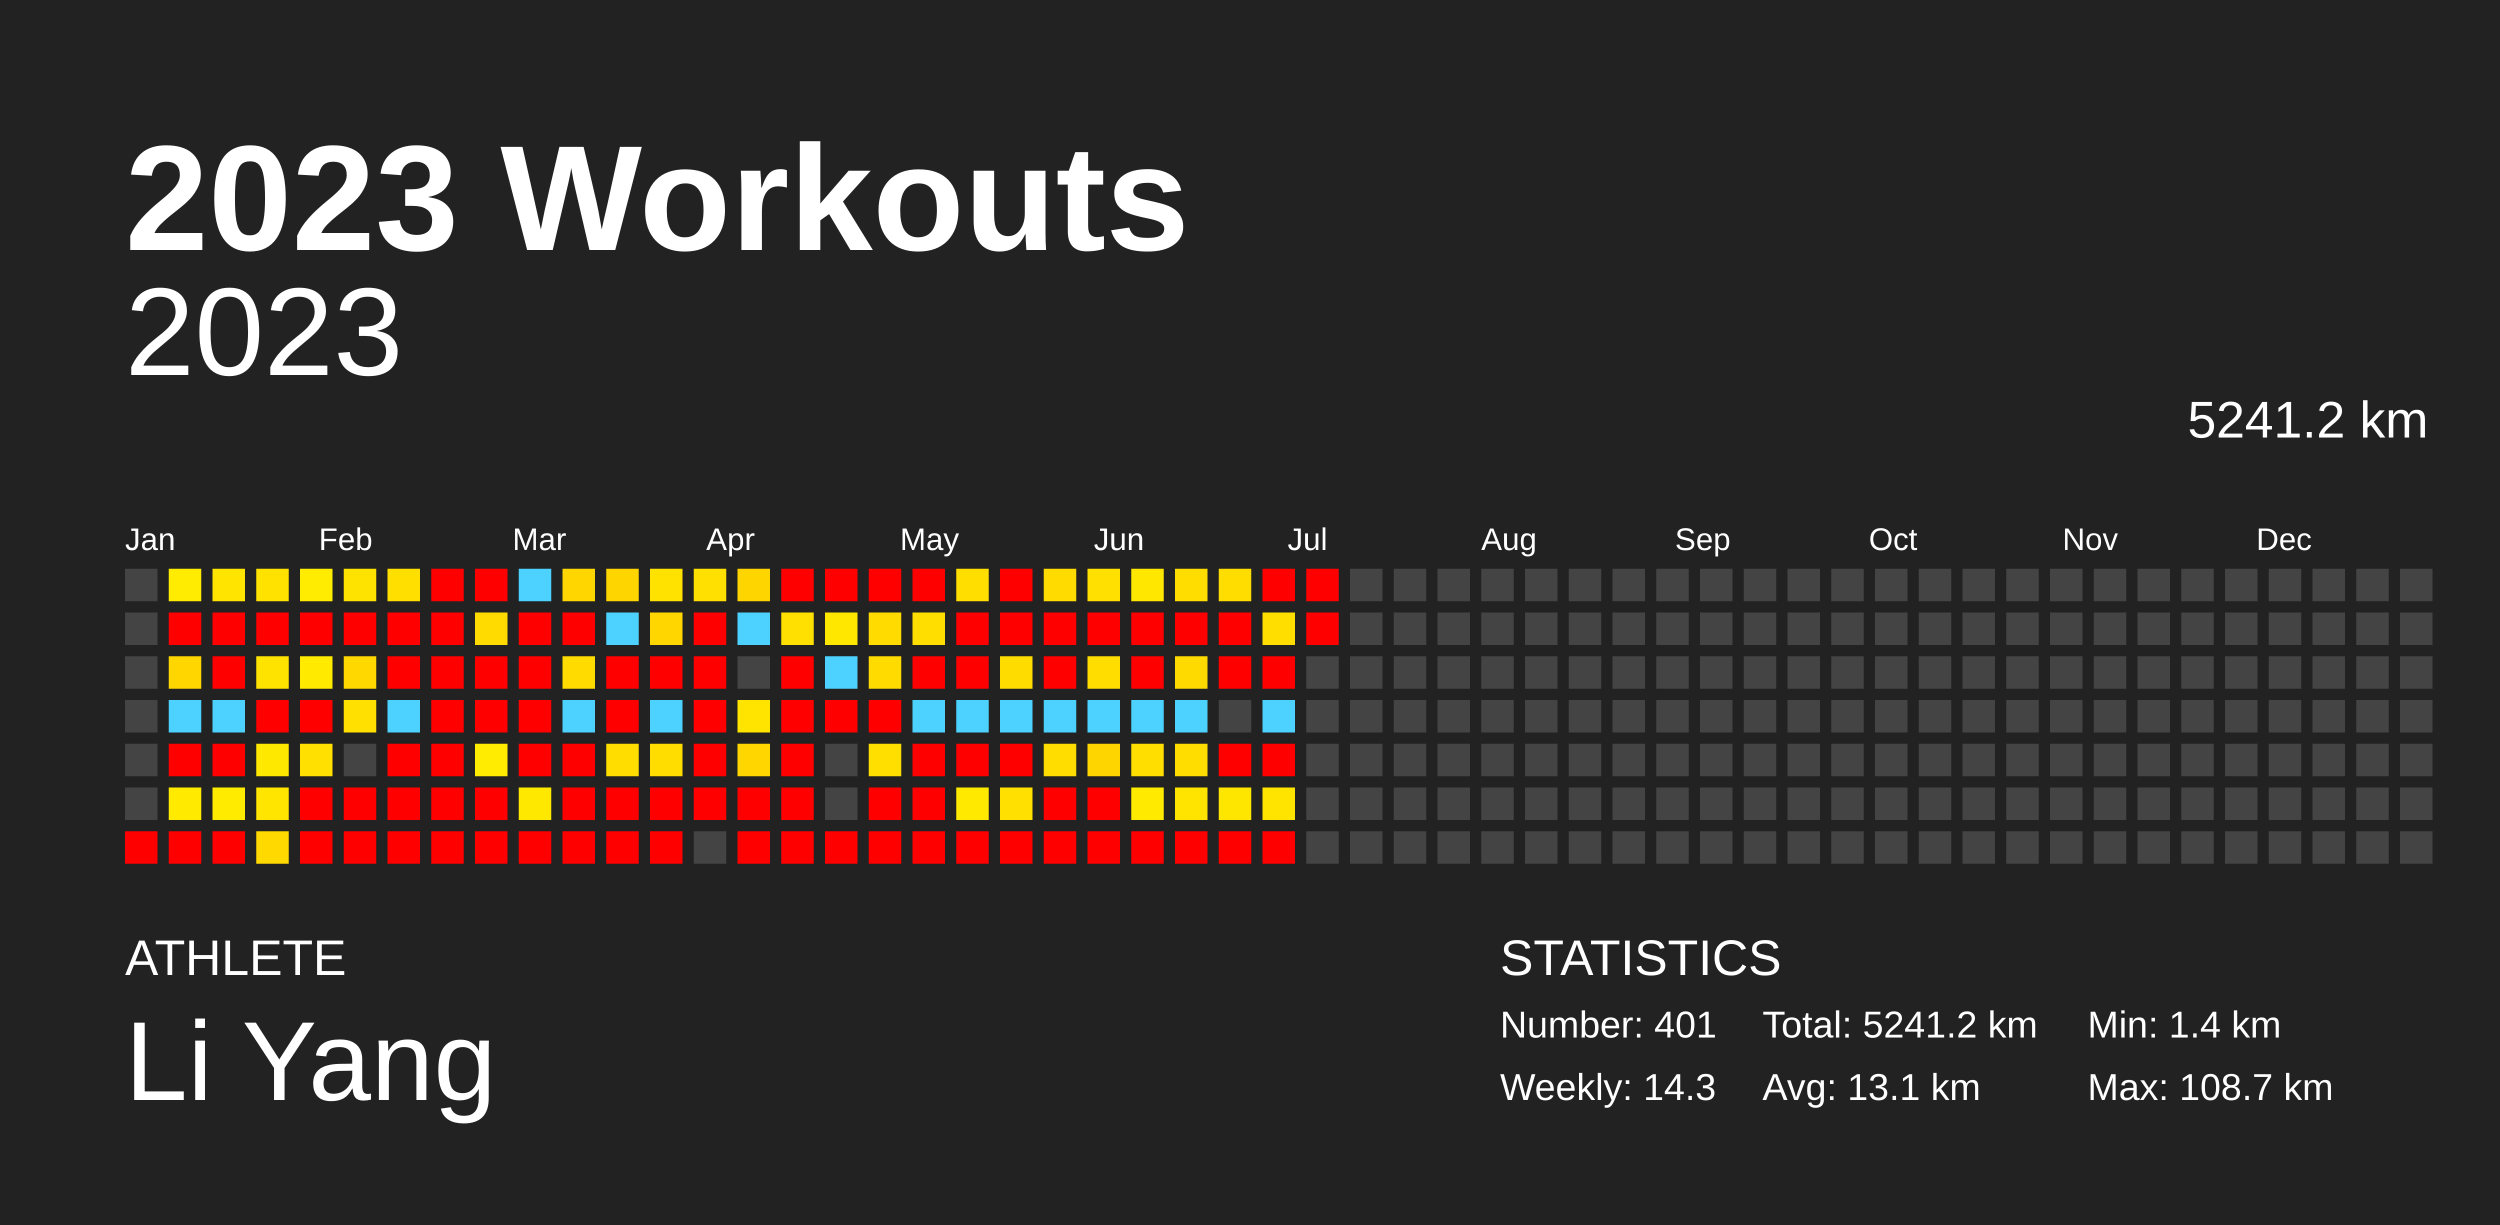
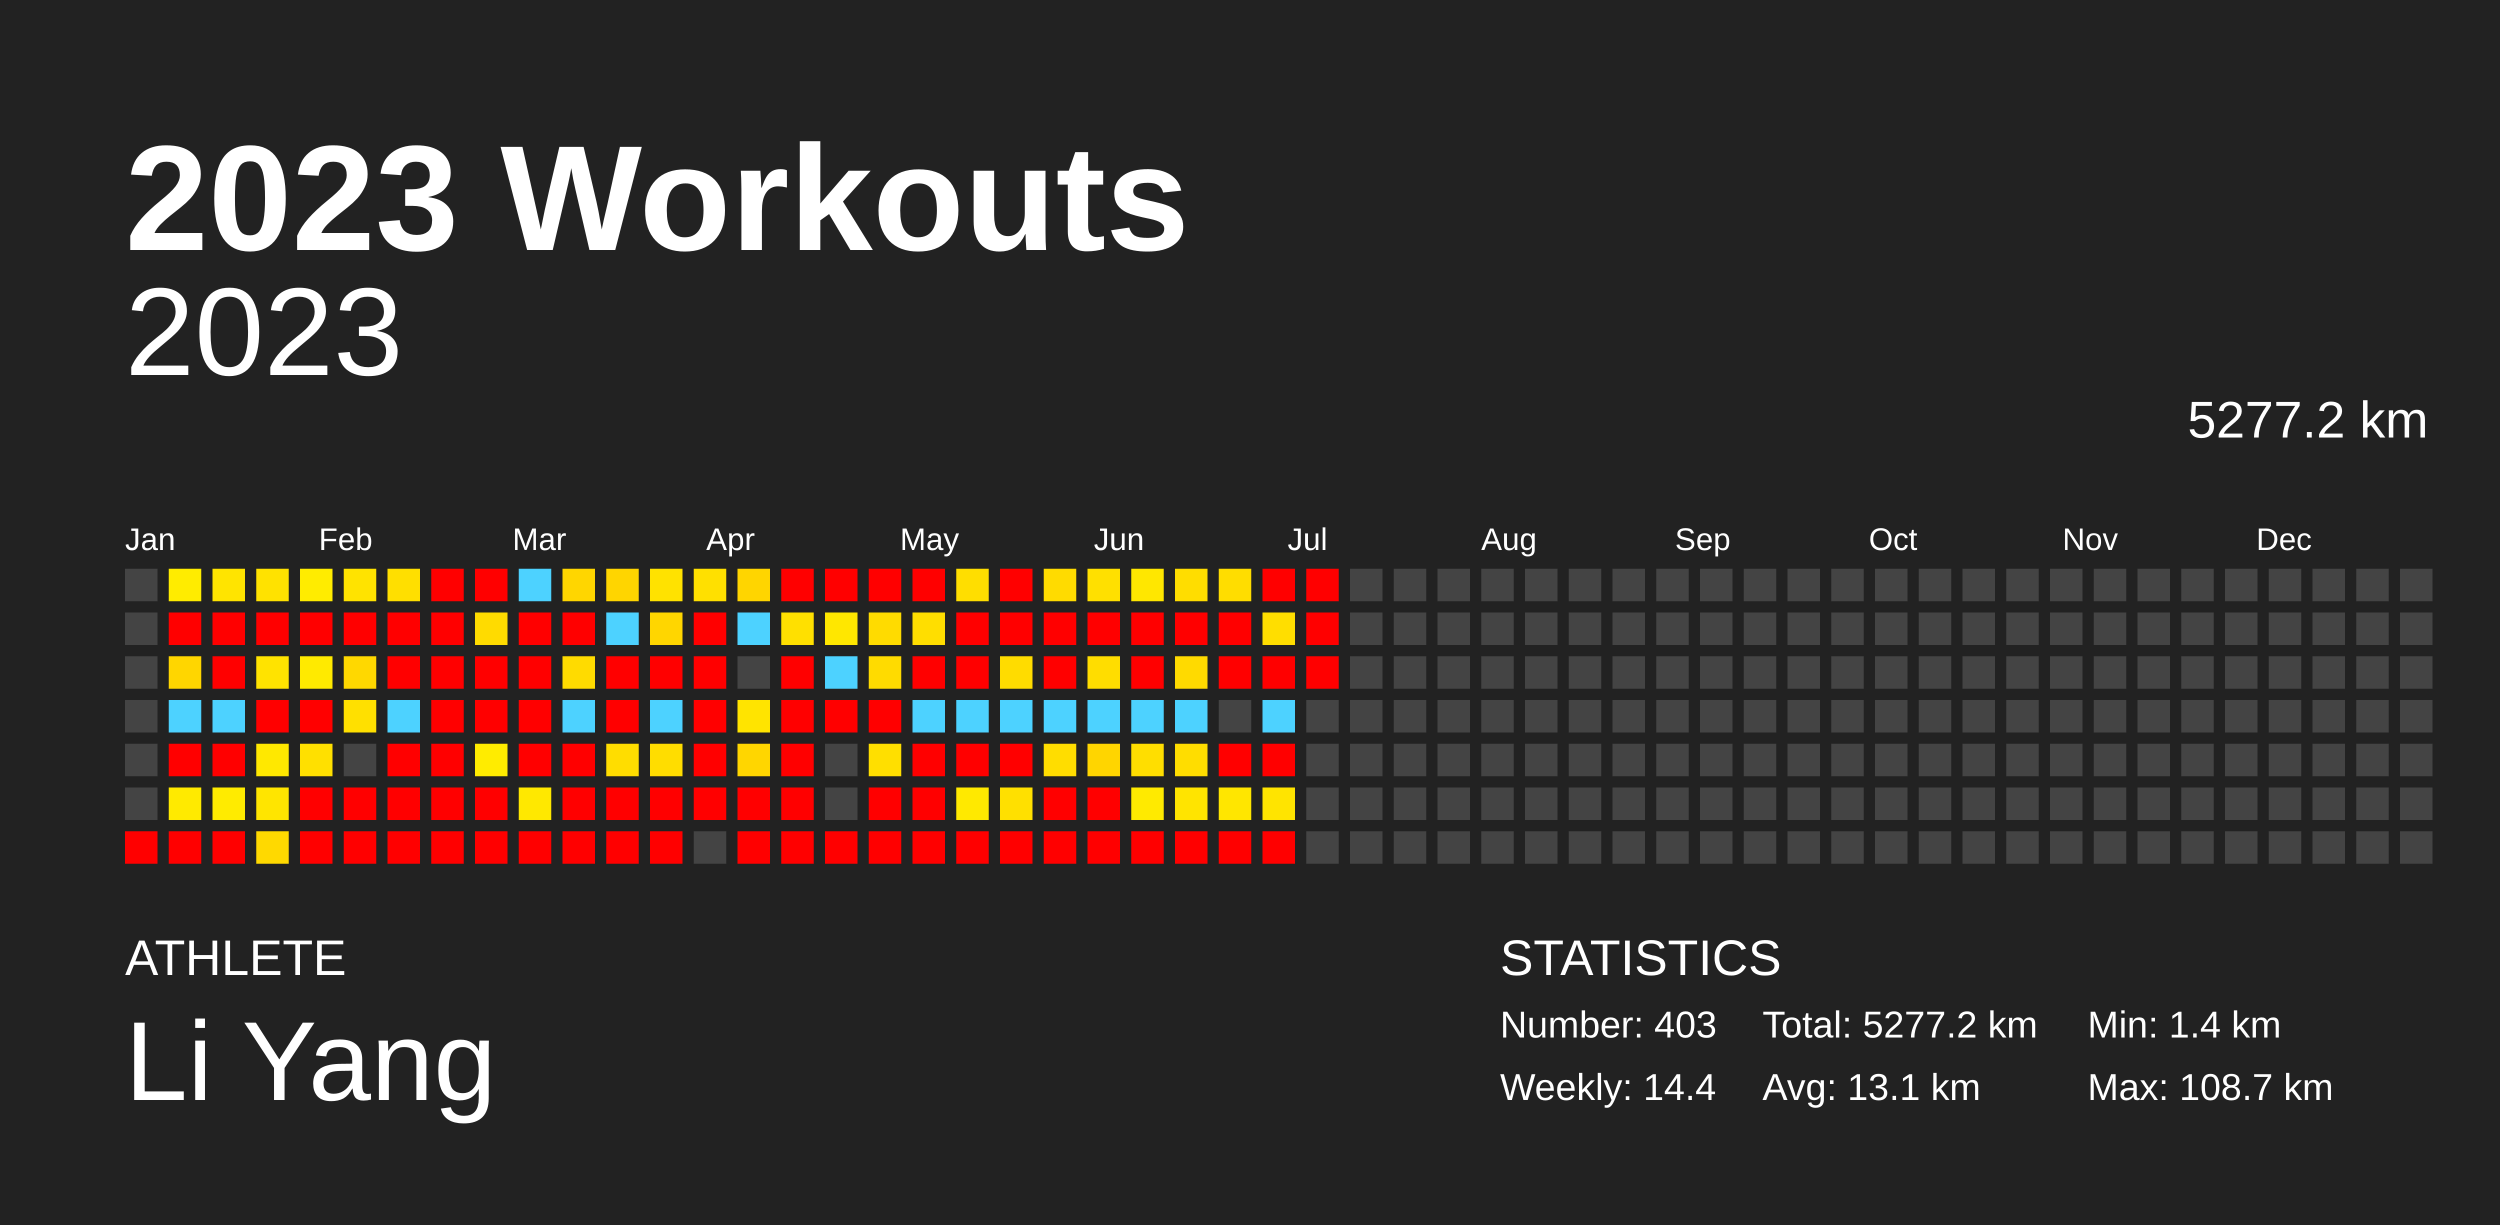
<svg xmlns="http://www.w3.org/2000/svg" baseProfile="full" height="98mm" version="1.1" viewBox="0,0,200,98" width="200mm">
  <defs />
  <rect fill="#222222" height="98" width="200" x="0" y="0" />
  <text fill="#FFFFFF" style="font-size:12px; font-family:Arial; font-weight:bold;" x="10" y="20">2023 Workouts</text>
  <text fill="#FFFFFF" style="font-size:4px; font-family:Arial" x="10" y="78">ATHLETE</text>
  <text fill="#FFFFFF" style="font-size:9px; font-family:Arial" x="10" y="88">Li Yang</text>
  <text fill="#FFFFFF" style="font-size:4px; font-family:Arial" x="120" y="78">STATISTICS</text>
-   <text fill="#FFFFFF" style="font-size:3px; font-family:Arial" x="120" y="83">Number: 401</text>
-   <text fill="#FFFFFF" style="font-size:3px; font-family:Arial" x="120" y="88">Weekly: 14.3</text>
-   <text fill="#FFFFFF" style="font-size:3px; font-family:Arial" x="141" y="83">Total: 5241.2 km</text>
+   <text fill="#FFFFFF" style="font-size:3px; font-family:Arial" x="120" y="83">Number: 403</text>
+   <text fill="#FFFFFF" style="font-size:3px; font-family:Arial" x="120" y="88">Weekly: 14.4</text>
+   <text fill="#FFFFFF" style="font-size:3px; font-family:Arial" x="141" y="83">Total: 5277.2 km</text>
  <text fill="#FFFFFF" style="font-size:3px; font-family:Arial" x="141" y="88">Avg: 13.1 km</text>
  <text fill="#FFFFFF" style="font-size:3px; font-family:Arial" x="167" y="83">Min: 1.4 km</text>
  <text fill="#FFFFFF" style="font-size:3px; font-family:Arial" x="167" y="88">Max: 108.7 km</text>
  <text alignment-baseline="hanging" fill="#FFFFFF" style="font-size:10.0px; font-family:Arial;" x="10" y="30">2023</text>
-   <text alignment-baseline="hanging" fill="#FFFFFF" style="font-size:4.125px; font-family:Arial;" x="175" y="35">5241.2 km</text>
+   <text alignment-baseline="hanging" fill="#FFFFFF" style="font-size:4.125px; font-family:Arial;" x="175" y="35">5277.2 km</text>
  <text fill="#FFFFFF" style="font-size:2.5px; font-family:Arial" x="10.0" y="44">Jan</text>
  <text fill="#FFFFFF" style="font-size:2.5px; font-family:Arial" x="25.5" y="44">Feb</text>
  <text fill="#FFFFFF" style="font-size:2.5px; font-family:Arial" x="41.0" y="44">Mar</text>
  <text fill="#FFFFFF" style="font-size:2.5px; font-family:Arial" x="56.5" y="44">Apr</text>
  <text fill="#FFFFFF" style="font-size:2.5px; font-family:Arial" x="72.0" y="44">May</text>
  <text fill="#FFFFFF" style="font-size:2.5px; font-family:Arial" x="87.5" y="44">Jun</text>
  <text fill="#FFFFFF" style="font-size:2.5px; font-family:Arial" x="103.0" y="44">Jul</text>
  <text fill="#FFFFFF" style="font-size:2.5px; font-family:Arial" x="118.5" y="44">Aug</text>
  <text fill="#FFFFFF" style="font-size:2.5px; font-family:Arial" x="134.0" y="44">Sep</text>
  <text fill="#FFFFFF" style="font-size:2.5px; font-family:Arial" x="149.5" y="44">Oct</text>
  <text fill="#FFFFFF" style="font-size:2.5px; font-family:Arial" x="165.0" y="44">Nov</text>
  <text fill="#FFFFFF" style="font-size:2.5px; font-family:Arial" x="180.5" y="44">Dec</text>
  <rect fill="#444444" height="2.6" width="2.6" x="10.0" y="45.5" />
  <rect fill="#444444" height="2.6" width="2.6" x="10.0" y="49.0" />
  <rect fill="#444444" height="2.6" width="2.6" x="10.0" y="52.5" />
  <rect fill="#444444" height="2.6" width="2.6" x="10.0" y="56.0" />
  <rect fill="#444444" height="2.6" width="2.6" x="10.0" y="59.5" />
  <rect fill="#444444" height="2.6" width="2.6" x="10.0" y="63.0" />
  <rect fill="red" height="2.6" width="2.6" x="10.0" y="66.5" />
  <rect fill="#ffec00" height="2.6" width="2.6" x="13.5" y="45.5" />
  <rect fill="red" height="2.6" width="2.6" x="13.5" y="49.0" />
  <rect fill="#ffd600" height="2.6" width="2.6" x="13.5" y="52.5" />
  <rect fill="#4dd2ff" height="2.6" width="2.6" x="13.5" y="56.0" />
  <rect fill="red" height="2.6" width="2.6" x="13.5" y="59.5" />
  <rect fill="#ffea00" height="2.6" width="2.6" x="13.5" y="63.0" />
  <rect fill="red" height="2.6" width="2.6" x="13.5" y="66.5" />
  <rect fill="#ffe400" height="2.6" width="2.6" x="17.0" y="45.5" />
  <rect fill="red" height="2.6" width="2.6" x="17.0" y="49.0" />
  <rect fill="red" height="2.6" width="2.6" x="17.0" y="52.5" />
  <rect fill="#4dd2ff" height="2.6" width="2.6" x="17.0" y="56.0" />
  <rect fill="red" height="2.6" width="2.6" x="17.0" y="59.5" />
  <rect fill="#ffeb00" height="2.6" width="2.6" x="17.0" y="63.0" />
  <rect fill="red" height="2.6" width="2.6" x="17.0" y="66.5" />
  <rect fill="#ffe200" height="2.6" width="2.6" x="20.5" y="45.5" />
  <rect fill="red" height="2.6" width="2.6" x="20.5" y="49.0" />
  <rect fill="#ffe300" height="2.6" width="2.6" x="20.5" y="52.5" />
  <rect fill="red" height="2.6" width="2.6" x="20.5" y="56.0" />
  <rect fill="#ffe800" height="2.6" width="2.6" x="20.5" y="59.5" />
  <rect fill="#ffe500" height="2.6" width="2.6" x="20.5" y="63.0" />
  <rect fill="#ffd900" height="2.6" width="2.6" x="20.5" y="66.5" />
  <rect fill="#ffec00" height="2.6" width="2.6" x="24.0" y="45.5" />
  <rect fill="red" height="2.6" width="2.6" x="24.0" y="49.0" />
  <rect fill="#ffea00" height="2.6" width="2.6" x="24.0" y="52.5" />
  <rect fill="red" height="2.6" width="2.6" x="24.0" y="56.0" />
  <rect fill="#ffe000" height="2.6" width="2.6" x="24.0" y="59.5" />
  <rect fill="red" height="2.6" width="2.6" x="24.0" y="63.0" />
  <rect fill="red" height="2.6" width="2.6" x="24.0" y="66.5" />
  <rect fill="#ffe300" height="2.6" width="2.6" x="27.5" y="45.5" />
  <rect fill="red" height="2.6" width="2.6" x="27.5" y="49.0" />
  <rect fill="#ffd800" height="2.6" width="2.6" x="27.5" y="52.5" />
  <rect fill="#ffe000" height="2.6" width="2.6" x="27.5" y="56.0" />
  <rect fill="#444444" height="2.6" width="2.6" x="27.5" y="59.5" />
  <rect fill="red" height="2.6" width="2.6" x="27.5" y="63.0" />
  <rect fill="red" height="2.6" width="2.6" x="27.5" y="66.5" />
  <rect fill="#ffdf00" height="2.6" width="2.6" x="31.0" y="45.5" />
  <rect fill="red" height="2.6" width="2.6" x="31.0" y="49.0" />
  <rect fill="red" height="2.6" width="2.6" x="31.0" y="52.5" />
  <rect fill="#4dd2ff" height="2.6" width="2.6" x="31.0" y="56.0" />
  <rect fill="red" height="2.6" width="2.6" x="31.0" y="59.5" />
  <rect fill="red" height="2.6" width="2.6" x="31.0" y="63.0" />
  <rect fill="red" height="2.6" width="2.6" x="31.0" y="66.5" />
  <rect fill="red" height="2.6" width="2.6" x="34.5" y="45.5" />
  <rect fill="red" height="2.6" width="2.6" x="34.5" y="49.0" />
  <rect fill="red" height="2.6" width="2.6" x="34.5" y="52.5" />
  <rect fill="red" height="2.6" width="2.6" x="34.5" y="56.0" />
  <rect fill="red" height="2.6" width="2.6" x="34.5" y="59.5" />
  <rect fill="red" height="2.6" width="2.6" x="34.5" y="63.0" />
  <rect fill="red" height="2.6" width="2.6" x="34.5" y="66.5" />
  <rect fill="red" height="2.6" width="2.6" x="38.0" y="45.5" />
  <rect fill="#ffdb00" height="2.6" width="2.6" x="38.0" y="49.0" />
  <rect fill="red" height="2.6" width="2.6" x="38.0" y="52.5" />
  <rect fill="red" height="2.6" width="2.6" x="38.0" y="56.0" />
  <rect fill="#ffec00" height="2.6" width="2.6" x="38.0" y="59.5" />
  <rect fill="red" height="2.6" width="2.6" x="38.0" y="63.0" />
  <rect fill="red" height="2.6" width="2.6" x="38.0" y="66.5" />
  <rect fill="#4dd2ff" height="2.6" width="2.6" x="41.5" y="45.5" />
  <rect fill="red" height="2.6" width="2.6" x="41.5" y="49.0" />
  <rect fill="red" height="2.6" width="2.6" x="41.5" y="52.5" />
  <rect fill="red" height="2.6" width="2.6" x="41.5" y="56.0" />
  <rect fill="red" height="2.6" width="2.6" x="41.5" y="59.5" />
  <rect fill="#ffe800" height="2.6" width="2.6" x="41.5" y="63.0" />
  <rect fill="red" height="2.6" width="2.6" x="41.5" y="66.5" />
  <rect fill="#ffd600" height="2.6" width="2.6" x="45.0" y="45.5" />
  <rect fill="red" height="2.6" width="2.6" x="45.0" y="49.0" />
  <rect fill="#ffdb00" height="2.6" width="2.6" x="45.0" y="52.5" />
  <rect fill="#4dd2ff" height="2.6" width="2.6" x="45.0" y="56.0" />
  <rect fill="red" height="2.6" width="2.6" x="45.0" y="59.5" />
  <rect fill="red" height="2.6" width="2.6" x="45.0" y="63.0" />
  <rect fill="red" height="2.6" width="2.6" x="45.0" y="66.5" />
  <rect fill="#ffd500" height="2.6" width="2.6" x="48.5" y="45.5" />
  <rect fill="#4dd2ff" height="2.6" width="2.6" x="48.5" y="49.0" />
  <rect fill="red" height="2.6" width="2.6" x="48.5" y="52.5" />
  <rect fill="red" height="2.6" width="2.6" x="48.5" y="56.0" />
  <rect fill="#ffdd00" height="2.6" width="2.6" x="48.5" y="59.5" />
  <rect fill="red" height="2.6" width="2.6" x="48.5" y="63.0" />
  <rect fill="red" height="2.6" width="2.6" x="48.5" y="66.5" />
  <rect fill="#ffe200" height="2.6" width="2.6" x="52.0" y="45.5" />
  <rect fill="#ffd600" height="2.6" width="2.6" x="52.0" y="49.0" />
  <rect fill="red" height="2.6" width="2.6" x="52.0" y="52.5" />
  <rect fill="#4dd2ff" height="2.6" width="2.6" x="52.0" y="56.0" />
  <rect fill="#ffdd00" height="2.6" width="2.6" x="52.0" y="59.5" />
  <rect fill="red" height="2.6" width="2.6" x="52.0" y="63.0" />
  <rect fill="red" height="2.6" width="2.6" x="52.0" y="66.5" />
  <rect fill="#ffe000" height="2.6" width="2.6" x="55.5" y="45.5" />
  <rect fill="red" height="2.6" width="2.6" x="55.5" y="49.0" />
  <rect fill="red" height="2.6" width="2.6" x="55.5" y="52.5" />
  <rect fill="red" height="2.6" width="2.6" x="55.5" y="56.0" />
  <rect fill="red" height="2.6" width="2.6" x="55.5" y="59.5" />
  <rect fill="red" height="2.6" width="2.6" x="55.5" y="63.0" />
  <rect fill="#444444" height="2.6" width="2.6" x="55.5" y="66.5" />
  <rect fill="#ffd500" height="2.6" width="2.6" x="59.0" y="45.5" />
  <rect fill="#4dd2ff" height="2.6" width="2.6" x="59.0" y="49.0" />
  <rect fill="#444444" height="2.6" width="2.6" x="59.0" y="52.5" />
  <rect fill="#ffe400" height="2.6" width="2.6" x="59.0" y="56.0" />
  <rect fill="#ffd600" height="2.6" width="2.6" x="59.0" y="59.5" />
  <rect fill="red" height="2.6" width="2.6" x="59.0" y="63.0" />
  <rect fill="red" height="2.6" width="2.6" x="59.0" y="66.5" />
  <rect fill="red" height="2.6" width="2.6" x="62.5" y="45.5" />
  <rect fill="#ffe000" height="2.6" width="2.6" x="62.5" y="49.0" />
  <rect fill="red" height="2.6" width="2.6" x="62.5" y="52.5" />
  <rect fill="red" height="2.6" width="2.6" x="62.5" y="56.0" />
  <rect fill="red" height="2.6" width="2.6" x="62.5" y="59.5" />
  <rect fill="red" height="2.6" width="2.6" x="62.5" y="63.0" />
  <rect fill="red" height="2.6" width="2.6" x="62.5" y="66.5" />
  <rect fill="red" height="2.6" width="2.6" x="66.0" y="45.5" />
  <rect fill="#ffe700" height="2.6" width="2.6" x="66.0" y="49.0" />
  <rect fill="#4dd2ff" height="2.6" width="2.6" x="66.0" y="52.5" />
  <rect fill="red" height="2.6" width="2.6" x="66.0" y="56.0" />
  <rect fill="#444444" height="2.6" width="2.6" x="66.0" y="59.5" />
  <rect fill="#444444" height="2.6" width="2.6" x="66.0" y="63.0" />
  <rect fill="red" height="2.6" width="2.6" x="66.0" y="66.5" />
  <rect fill="red" height="2.6" width="2.6" x="69.5" y="45.5" />
  <rect fill="#ffdb00" height="2.6" width="2.6" x="69.5" y="49.0" />
  <rect fill="#ffdb00" height="2.6" width="2.6" x="69.5" y="52.5" />
  <rect fill="red" height="2.6" width="2.6" x="69.5" y="56.0" />
  <rect fill="#ffdf00" height="2.6" width="2.6" x="69.5" y="59.5" />
  <rect fill="red" height="2.6" width="2.6" x="69.5" y="63.0" />
  <rect fill="red" height="2.6" width="2.6" x="69.5" y="66.5" />
  <rect fill="red" height="2.6" width="2.6" x="73.0" y="45.5" />
  <rect fill="#ffde00" height="2.6" width="2.6" x="73.0" y="49.0" />
  <rect fill="red" height="2.6" width="2.6" x="73.0" y="52.5" />
  <rect fill="#4dd2ff" height="2.6" width="2.6" x="73.0" y="56.0" />
  <rect fill="red" height="2.6" width="2.6" x="73.0" y="59.5" />
  <rect fill="red" height="2.6" width="2.6" x="73.0" y="63.0" />
  <rect fill="red" height="2.6" width="2.6" x="73.0" y="66.5" />
  <rect fill="#ffde00" height="2.6" width="2.6" x="76.5" y="45.5" />
  <rect fill="red" height="2.6" width="2.6" x="76.5" y="49.0" />
  <rect fill="red" height="2.6" width="2.6" x="76.5" y="52.5" />
  <rect fill="#4dd2ff" height="2.6" width="2.6" x="76.5" y="56.0" />
  <rect fill="red" height="2.6" width="2.6" x="76.5" y="59.5" />
  <rect fill="#ffe900" height="2.6" width="2.6" x="76.5" y="63.0" />
  <rect fill="red" height="2.6" width="2.6" x="76.5" y="66.5" />
  <rect fill="red" height="2.6" width="2.6" x="80.0" y="45.5" />
  <rect fill="red" height="2.6" width="2.6" x="80.0" y="49.0" />
  <rect fill="#ffdc00" height="2.6" width="2.6" x="80.0" y="52.5" />
  <rect fill="#4dd2ff" height="2.6" width="2.6" x="80.0" y="56.0" />
  <rect fill="red" height="2.6" width="2.6" x="80.0" y="59.5" />
  <rect fill="#ffe000" height="2.6" width="2.6" x="80.0" y="63.0" />
  <rect fill="red" height="2.6" width="2.6" x="80.0" y="66.5" />
  <rect fill="#ffdb00" height="2.6" width="2.6" x="83.5" y="45.5" />
  <rect fill="red" height="2.6" width="2.6" x="83.5" y="49.0" />
  <rect fill="red" height="2.6" width="2.6" x="83.5" y="52.5" />
  <rect fill="#4dd2ff" height="2.6" width="2.6" x="83.5" y="56.0" />
  <rect fill="#ffdd00" height="2.6" width="2.6" x="83.5" y="59.5" />
  <rect fill="red" height="2.6" width="2.6" x="83.5" y="63.0" />
  <rect fill="red" height="2.6" width="2.6" x="83.5" y="66.5" />
  <rect fill="#ffe000" height="2.6" width="2.6" x="87.0" y="45.5" />
  <rect fill="red" height="2.6" width="2.6" x="87.0" y="49.0" />
  <rect fill="#ffdd00" height="2.6" width="2.6" x="87.0" y="52.5" />
  <rect fill="#4dd2ff" height="2.6" width="2.6" x="87.0" y="56.0" />
  <rect fill="#ffd500" height="2.6" width="2.6" x="87.0" y="59.5" />
  <rect fill="red" height="2.6" width="2.6" x="87.0" y="63.0" />
  <rect fill="red" height="2.6" width="2.6" x="87.0" y="66.5" />
  <rect fill="#ffe700" height="2.6" width="2.6" x="90.5" y="45.5" />
  <rect fill="red" height="2.6" width="2.6" x="90.5" y="49.0" />
  <rect fill="red" height="2.6" width="2.6" x="90.5" y="52.5" />
  <rect fill="#4dd2ff" height="2.6" width="2.6" x="90.5" y="56.0" />
  <rect fill="#ffde00" height="2.6" width="2.6" x="90.5" y="59.5" />
  <rect fill="#ffea00" height="2.6" width="2.6" x="90.5" y="63.0" />
  <rect fill="red" height="2.6" width="2.6" x="90.5" y="66.5" />
  <rect fill="#ffdd00" height="2.6" width="2.6" x="94.0" y="45.5" />
  <rect fill="red" height="2.6" width="2.6" x="94.0" y="49.0" />
  <rect fill="#ffda00" height="2.6" width="2.6" x="94.0" y="52.5" />
  <rect fill="#4dd2ff" height="2.6" width="2.6" x="94.0" y="56.0" />
  <rect fill="#ffdd00" height="2.6" width="2.6" x="94.0" y="59.5" />
  <rect fill="#ffe400" height="2.6" width="2.6" x="94.0" y="63.0" />
  <rect fill="red" height="2.6" width="2.6" x="94.0" y="66.5" />
  <rect fill="#ffdd00" height="2.6" width="2.6" x="97.5" y="45.5" />
  <rect fill="red" height="2.6" width="2.6" x="97.5" y="49.0" />
  <rect fill="red" height="2.6" width="2.6" x="97.5" y="52.5" />
  <rect fill="#444444" height="2.6" width="2.6" x="97.5" y="56.0" />
  <rect fill="red" height="2.6" width="2.6" x="97.5" y="59.5" />
  <rect fill="#ffe600" height="2.6" width="2.6" x="97.5" y="63.0" />
  <rect fill="red" height="2.6" width="2.6" x="97.5" y="66.5" />
  <rect fill="red" height="2.6" width="2.6" x="101.0" y="45.5" />
  <rect fill="#ffde00" height="2.6" width="2.6" x="101.0" y="49.0" />
  <rect fill="red" height="2.6" width="2.6" x="101.0" y="52.5" />
  <rect fill="#4dd2ff" height="2.6" width="2.6" x="101.0" y="56.0" />
  <rect fill="red" height="2.6" width="2.6" x="101.0" y="59.5" />
  <rect fill="#ffe400" height="2.6" width="2.6" x="101.0" y="63.0" />
  <rect fill="red" height="2.6" width="2.6" x="101.0" y="66.5" />
  <rect fill="red" height="2.6" width="2.6" x="104.5" y="45.5" />
  <rect fill="red" height="2.6" width="2.6" x="104.5" y="49.0" />
-   <rect fill="#444444" height="2.6" width="2.6" x="104.5" y="52.5" />
+   <rect fill="red" height="2.6" width="2.6" x="104.5" y="52.5" />
  <rect fill="#444444" height="2.6" width="2.6" x="104.5" y="56.0" />
  <rect fill="#444444" height="2.6" width="2.6" x="104.5" y="59.5" />
  <rect fill="#444444" height="2.6" width="2.6" x="104.5" y="63.0" />
  <rect fill="#444444" height="2.6" width="2.6" x="104.5" y="66.5" />
  <rect fill="#444444" height="2.6" width="2.6" x="108.0" y="45.5" />
  <rect fill="#444444" height="2.6" width="2.6" x="108.0" y="49.0" />
  <rect fill="#444444" height="2.6" width="2.6" x="108.0" y="52.5" />
  <rect fill="#444444" height="2.6" width="2.6" x="108.0" y="56.0" />
  <rect fill="#444444" height="2.6" width="2.6" x="108.0" y="59.5" />
  <rect fill="#444444" height="2.6" width="2.6" x="108.0" y="63.0" />
  <rect fill="#444444" height="2.6" width="2.6" x="108.0" y="66.5" />
  <rect fill="#444444" height="2.6" width="2.6" x="111.5" y="45.5" />
  <rect fill="#444444" height="2.6" width="2.6" x="111.5" y="49.0" />
  <rect fill="#444444" height="2.6" width="2.6" x="111.5" y="52.5" />
  <rect fill="#444444" height="2.6" width="2.6" x="111.5" y="56.0" />
  <rect fill="#444444" height="2.6" width="2.6" x="111.5" y="59.5" />
  <rect fill="#444444" height="2.6" width="2.6" x="111.5" y="63.0" />
  <rect fill="#444444" height="2.6" width="2.6" x="111.5" y="66.5" />
  <rect fill="#444444" height="2.6" width="2.6" x="115.0" y="45.5" />
  <rect fill="#444444" height="2.6" width="2.6" x="115.0" y="49.0" />
  <rect fill="#444444" height="2.6" width="2.6" x="115.0" y="52.5" />
  <rect fill="#444444" height="2.6" width="2.6" x="115.0" y="56.0" />
  <rect fill="#444444" height="2.6" width="2.6" x="115.0" y="59.5" />
  <rect fill="#444444" height="2.6" width="2.6" x="115.0" y="63.0" />
  <rect fill="#444444" height="2.6" width="2.6" x="115.0" y="66.5" />
  <rect fill="#444444" height="2.6" width="2.6" x="118.5" y="45.5" />
  <rect fill="#444444" height="2.6" width="2.6" x="118.5" y="49.0" />
  <rect fill="#444444" height="2.6" width="2.6" x="118.5" y="52.5" />
  <rect fill="#444444" height="2.6" width="2.6" x="118.5" y="56.0" />
  <rect fill="#444444" height="2.6" width="2.6" x="118.5" y="59.5" />
  <rect fill="#444444" height="2.6" width="2.6" x="118.5" y="63.0" />
  <rect fill="#444444" height="2.6" width="2.6" x="118.5" y="66.5" />
  <rect fill="#444444" height="2.6" width="2.6" x="122.0" y="45.5" />
  <rect fill="#444444" height="2.6" width="2.6" x="122.0" y="49.0" />
  <rect fill="#444444" height="2.6" width="2.6" x="122.0" y="52.5" />
  <rect fill="#444444" height="2.6" width="2.6" x="122.0" y="56.0" />
  <rect fill="#444444" height="2.6" width="2.6" x="122.0" y="59.5" />
  <rect fill="#444444" height="2.6" width="2.6" x="122.0" y="63.0" />
  <rect fill="#444444" height="2.6" width="2.6" x="122.0" y="66.5" />
  <rect fill="#444444" height="2.6" width="2.6" x="125.5" y="45.5" />
  <rect fill="#444444" height="2.6" width="2.6" x="125.5" y="49.0" />
  <rect fill="#444444" height="2.6" width="2.6" x="125.5" y="52.5" />
  <rect fill="#444444" height="2.6" width="2.6" x="125.5" y="56.0" />
  <rect fill="#444444" height="2.6" width="2.6" x="125.5" y="59.5" />
  <rect fill="#444444" height="2.6" width="2.6" x="125.5" y="63.0" />
  <rect fill="#444444" height="2.6" width="2.6" x="125.5" y="66.5" />
  <rect fill="#444444" height="2.6" width="2.6" x="129.0" y="45.5" />
  <rect fill="#444444" height="2.6" width="2.6" x="129.0" y="49.0" />
  <rect fill="#444444" height="2.6" width="2.6" x="129.0" y="52.5" />
  <rect fill="#444444" height="2.6" width="2.6" x="129.0" y="56.0" />
  <rect fill="#444444" height="2.6" width="2.6" x="129.0" y="59.5" />
  <rect fill="#444444" height="2.6" width="2.6" x="129.0" y="63.0" />
  <rect fill="#444444" height="2.6" width="2.6" x="129.0" y="66.5" />
  <rect fill="#444444" height="2.6" width="2.6" x="132.5" y="45.5" />
  <rect fill="#444444" height="2.6" width="2.6" x="132.5" y="49.0" />
  <rect fill="#444444" height="2.6" width="2.6" x="132.5" y="52.5" />
  <rect fill="#444444" height="2.6" width="2.6" x="132.5" y="56.0" />
  <rect fill="#444444" height="2.6" width="2.6" x="132.5" y="59.5" />
  <rect fill="#444444" height="2.6" width="2.6" x="132.5" y="63.0" />
  <rect fill="#444444" height="2.6" width="2.6" x="132.5" y="66.5" />
  <rect fill="#444444" height="2.6" width="2.6" x="136.0" y="45.5" />
  <rect fill="#444444" height="2.6" width="2.6" x="136.0" y="49.0" />
  <rect fill="#444444" height="2.6" width="2.6" x="136.0" y="52.5" />
  <rect fill="#444444" height="2.6" width="2.6" x="136.0" y="56.0" />
  <rect fill="#444444" height="2.6" width="2.6" x="136.0" y="59.5" />
  <rect fill="#444444" height="2.6" width="2.6" x="136.0" y="63.0" />
  <rect fill="#444444" height="2.6" width="2.6" x="136.0" y="66.5" />
  <rect fill="#444444" height="2.6" width="2.6" x="139.5" y="45.5" />
  <rect fill="#444444" height="2.6" width="2.6" x="139.5" y="49.0" />
  <rect fill="#444444" height="2.6" width="2.6" x="139.5" y="52.5" />
  <rect fill="#444444" height="2.6" width="2.6" x="139.5" y="56.0" />
  <rect fill="#444444" height="2.6" width="2.6" x="139.5" y="59.5" />
  <rect fill="#444444" height="2.6" width="2.6" x="139.5" y="63.0" />
  <rect fill="#444444" height="2.6" width="2.6" x="139.5" y="66.5" />
  <rect fill="#444444" height="2.6" width="2.6" x="143.0" y="45.5" />
  <rect fill="#444444" height="2.6" width="2.6" x="143.0" y="49.0" />
  <rect fill="#444444" height="2.6" width="2.6" x="143.0" y="52.5" />
  <rect fill="#444444" height="2.6" width="2.6" x="143.0" y="56.0" />
  <rect fill="#444444" height="2.6" width="2.6" x="143.0" y="59.5" />
  <rect fill="#444444" height="2.6" width="2.6" x="143.0" y="63.0" />
  <rect fill="#444444" height="2.6" width="2.6" x="143.0" y="66.5" />
  <rect fill="#444444" height="2.6" width="2.6" x="146.5" y="45.5" />
  <rect fill="#444444" height="2.6" width="2.6" x="146.5" y="49.0" />
  <rect fill="#444444" height="2.6" width="2.6" x="146.5" y="52.5" />
  <rect fill="#444444" height="2.6" width="2.6" x="146.5" y="56.0" />
  <rect fill="#444444" height="2.6" width="2.6" x="146.5" y="59.5" />
  <rect fill="#444444" height="2.6" width="2.6" x="146.5" y="63.0" />
  <rect fill="#444444" height="2.6" width="2.6" x="146.5" y="66.5" />
  <rect fill="#444444" height="2.6" width="2.6" x="150.0" y="45.5" />
  <rect fill="#444444" height="2.6" width="2.6" x="150.0" y="49.0" />
  <rect fill="#444444" height="2.6" width="2.6" x="150.0" y="52.5" />
  <rect fill="#444444" height="2.6" width="2.6" x="150.0" y="56.0" />
  <rect fill="#444444" height="2.6" width="2.6" x="150.0" y="59.5" />
  <rect fill="#444444" height="2.6" width="2.6" x="150.0" y="63.0" />
  <rect fill="#444444" height="2.6" width="2.6" x="150.0" y="66.5" />
  <rect fill="#444444" height="2.6" width="2.6" x="153.5" y="45.5" />
  <rect fill="#444444" height="2.6" width="2.6" x="153.5" y="49.0" />
  <rect fill="#444444" height="2.6" width="2.6" x="153.5" y="52.5" />
  <rect fill="#444444" height="2.6" width="2.6" x="153.5" y="56.0" />
  <rect fill="#444444" height="2.6" width="2.6" x="153.5" y="59.5" />
  <rect fill="#444444" height="2.6" width="2.6" x="153.5" y="63.0" />
  <rect fill="#444444" height="2.6" width="2.6" x="153.5" y="66.5" />
  <rect fill="#444444" height="2.6" width="2.6" x="157.0" y="45.5" />
  <rect fill="#444444" height="2.6" width="2.6" x="157.0" y="49.0" />
  <rect fill="#444444" height="2.6" width="2.6" x="157.0" y="52.5" />
  <rect fill="#444444" height="2.6" width="2.6" x="157.0" y="56.0" />
  <rect fill="#444444" height="2.6" width="2.6" x="157.0" y="59.5" />
  <rect fill="#444444" height="2.6" width="2.6" x="157.0" y="63.0" />
  <rect fill="#444444" height="2.6" width="2.6" x="157.0" y="66.5" />
  <rect fill="#444444" height="2.6" width="2.6" x="160.5" y="45.5" />
  <rect fill="#444444" height="2.6" width="2.6" x="160.5" y="49.0" />
  <rect fill="#444444" height="2.6" width="2.6" x="160.5" y="52.5" />
  <rect fill="#444444" height="2.6" width="2.6" x="160.5" y="56.0" />
  <rect fill="#444444" height="2.6" width="2.6" x="160.5" y="59.5" />
  <rect fill="#444444" height="2.6" width="2.6" x="160.5" y="63.0" />
  <rect fill="#444444" height="2.6" width="2.6" x="160.5" y="66.5" />
  <rect fill="#444444" height="2.6" width="2.6" x="164.0" y="45.5" />
  <rect fill="#444444" height="2.6" width="2.6" x="164.0" y="49.0" />
  <rect fill="#444444" height="2.6" width="2.6" x="164.0" y="52.5" />
  <rect fill="#444444" height="2.6" width="2.6" x="164.0" y="56.0" />
  <rect fill="#444444" height="2.6" width="2.6" x="164.0" y="59.5" />
  <rect fill="#444444" height="2.6" width="2.6" x="164.0" y="63.0" />
  <rect fill="#444444" height="2.6" width="2.6" x="164.0" y="66.5" />
  <rect fill="#444444" height="2.6" width="2.6" x="167.5" y="45.5" />
  <rect fill="#444444" height="2.6" width="2.6" x="167.5" y="49.0" />
  <rect fill="#444444" height="2.6" width="2.6" x="167.5" y="52.5" />
  <rect fill="#444444" height="2.6" width="2.6" x="167.5" y="56.0" />
  <rect fill="#444444" height="2.6" width="2.6" x="167.5" y="59.5" />
  <rect fill="#444444" height="2.6" width="2.6" x="167.5" y="63.0" />
  <rect fill="#444444" height="2.6" width="2.6" x="167.5" y="66.5" />
  <rect fill="#444444" height="2.6" width="2.6" x="171.0" y="45.5" />
  <rect fill="#444444" height="2.6" width="2.6" x="171.0" y="49.0" />
  <rect fill="#444444" height="2.6" width="2.6" x="171.0" y="52.5" />
  <rect fill="#444444" height="2.6" width="2.6" x="171.0" y="56.0" />
  <rect fill="#444444" height="2.6" width="2.6" x="171.0" y="59.5" />
  <rect fill="#444444" height="2.6" width="2.6" x="171.0" y="63.0" />
  <rect fill="#444444" height="2.6" width="2.6" x="171.0" y="66.5" />
  <rect fill="#444444" height="2.6" width="2.6" x="174.5" y="45.5" />
  <rect fill="#444444" height="2.6" width="2.6" x="174.5" y="49.0" />
  <rect fill="#444444" height="2.6" width="2.6" x="174.5" y="52.5" />
  <rect fill="#444444" height="2.6" width="2.6" x="174.5" y="56.0" />
  <rect fill="#444444" height="2.6" width="2.6" x="174.5" y="59.5" />
  <rect fill="#444444" height="2.6" width="2.6" x="174.5" y="63.0" />
  <rect fill="#444444" height="2.6" width="2.6" x="174.5" y="66.5" />
  <rect fill="#444444" height="2.6" width="2.6" x="178.0" y="45.5" />
  <rect fill="#444444" height="2.6" width="2.6" x="178.0" y="49.0" />
  <rect fill="#444444" height="2.6" width="2.6" x="178.0" y="52.5" />
  <rect fill="#444444" height="2.6" width="2.6" x="178.0" y="56.0" />
  <rect fill="#444444" height="2.6" width="2.6" x="178.0" y="59.5" />
  <rect fill="#444444" height="2.6" width="2.6" x="178.0" y="63.0" />
  <rect fill="#444444" height="2.6" width="2.6" x="178.0" y="66.5" />
  <rect fill="#444444" height="2.6" width="2.6" x="181.5" y="45.5" />
  <rect fill="#444444" height="2.6" width="2.6" x="181.5" y="49.0" />
  <rect fill="#444444" height="2.6" width="2.6" x="181.5" y="52.5" />
  <rect fill="#444444" height="2.6" width="2.6" x="181.5" y="56.0" />
  <rect fill="#444444" height="2.6" width="2.6" x="181.5" y="59.5" />
  <rect fill="#444444" height="2.6" width="2.6" x="181.5" y="63.0" />
  <rect fill="#444444" height="2.6" width="2.6" x="181.5" y="66.5" />
  <rect fill="#444444" height="2.6" width="2.6" x="185.0" y="45.5" />
  <rect fill="#444444" height="2.6" width="2.6" x="185.0" y="49.0" />
  <rect fill="#444444" height="2.6" width="2.6" x="185.0" y="52.5" />
  <rect fill="#444444" height="2.6" width="2.6" x="185.0" y="56.0" />
  <rect fill="#444444" height="2.6" width="2.6" x="185.0" y="59.5" />
  <rect fill="#444444" height="2.6" width="2.6" x="185.0" y="63.0" />
  <rect fill="#444444" height="2.6" width="2.6" x="185.0" y="66.5" />
  <rect fill="#444444" height="2.6" width="2.6" x="188.5" y="45.5" />
  <rect fill="#444444" height="2.6" width="2.6" x="188.5" y="49.0" />
  <rect fill="#444444" height="2.6" width="2.6" x="188.5" y="52.5" />
  <rect fill="#444444" height="2.6" width="2.6" x="188.5" y="56.0" />
  <rect fill="#444444" height="2.6" width="2.6" x="188.5" y="59.5" />
  <rect fill="#444444" height="2.6" width="2.6" x="188.5" y="63.0" />
  <rect fill="#444444" height="2.6" width="2.6" x="188.5" y="66.5" />
  <rect fill="#444444" height="2.6" width="2.6" x="192.0" y="45.5" />
  <rect fill="#444444" height="2.6" width="2.6" x="192.0" y="49.0" />
  <rect fill="#444444" height="2.6" width="2.6" x="192.0" y="52.5" />
  <rect fill="#444444" height="2.6" width="2.6" x="192.0" y="56.0" />
  <rect fill="#444444" height="2.6" width="2.6" x="192.0" y="59.5" />
  <rect fill="#444444" height="2.6" width="2.6" x="192.0" y="63.0" />
  <rect fill="#444444" height="2.6" width="2.6" x="192.0" y="66.5" />
</svg>
